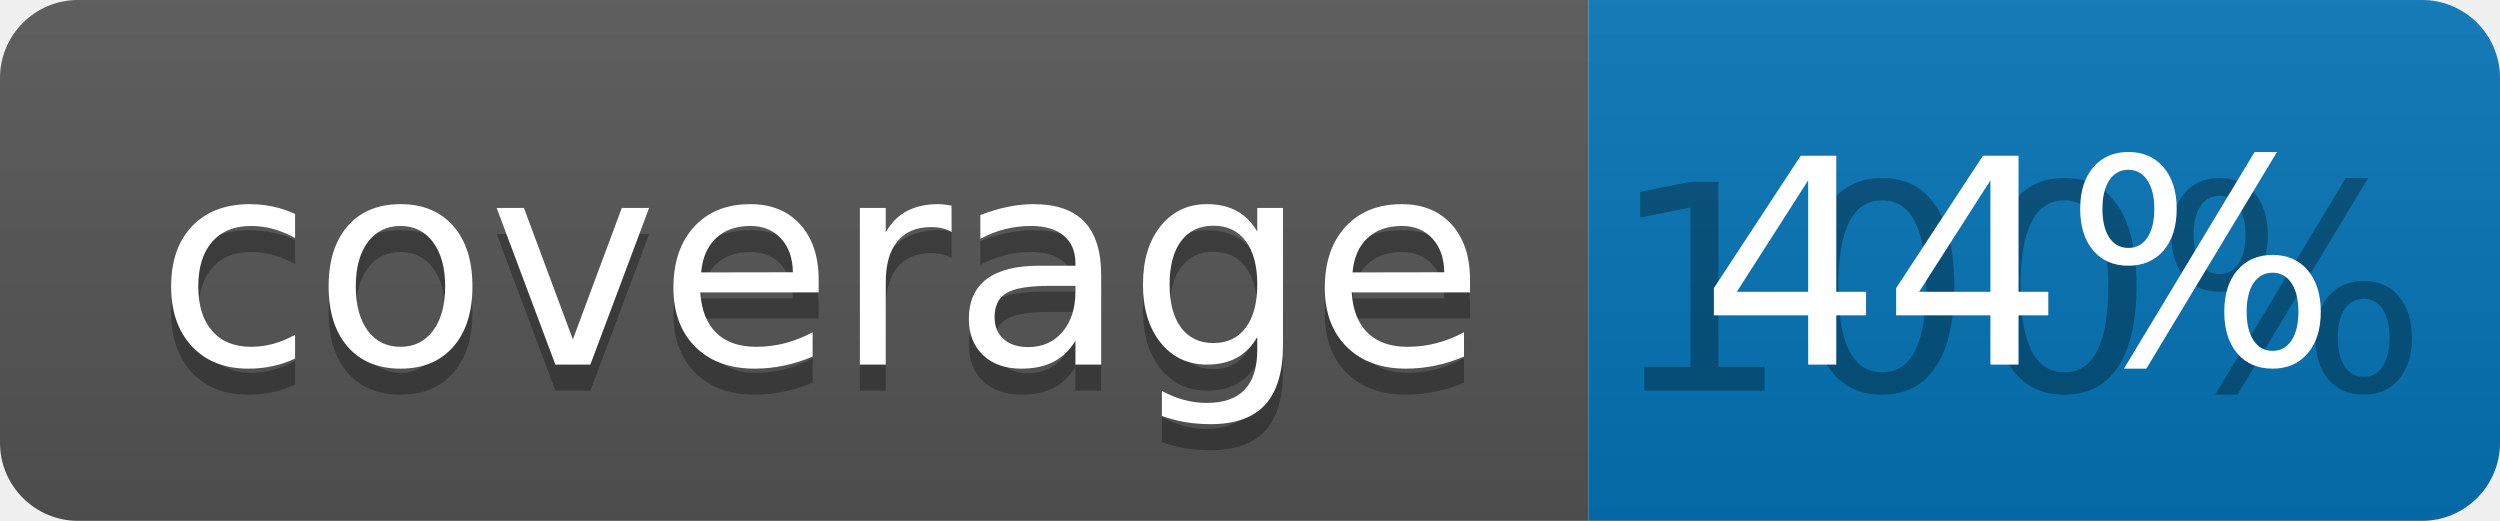
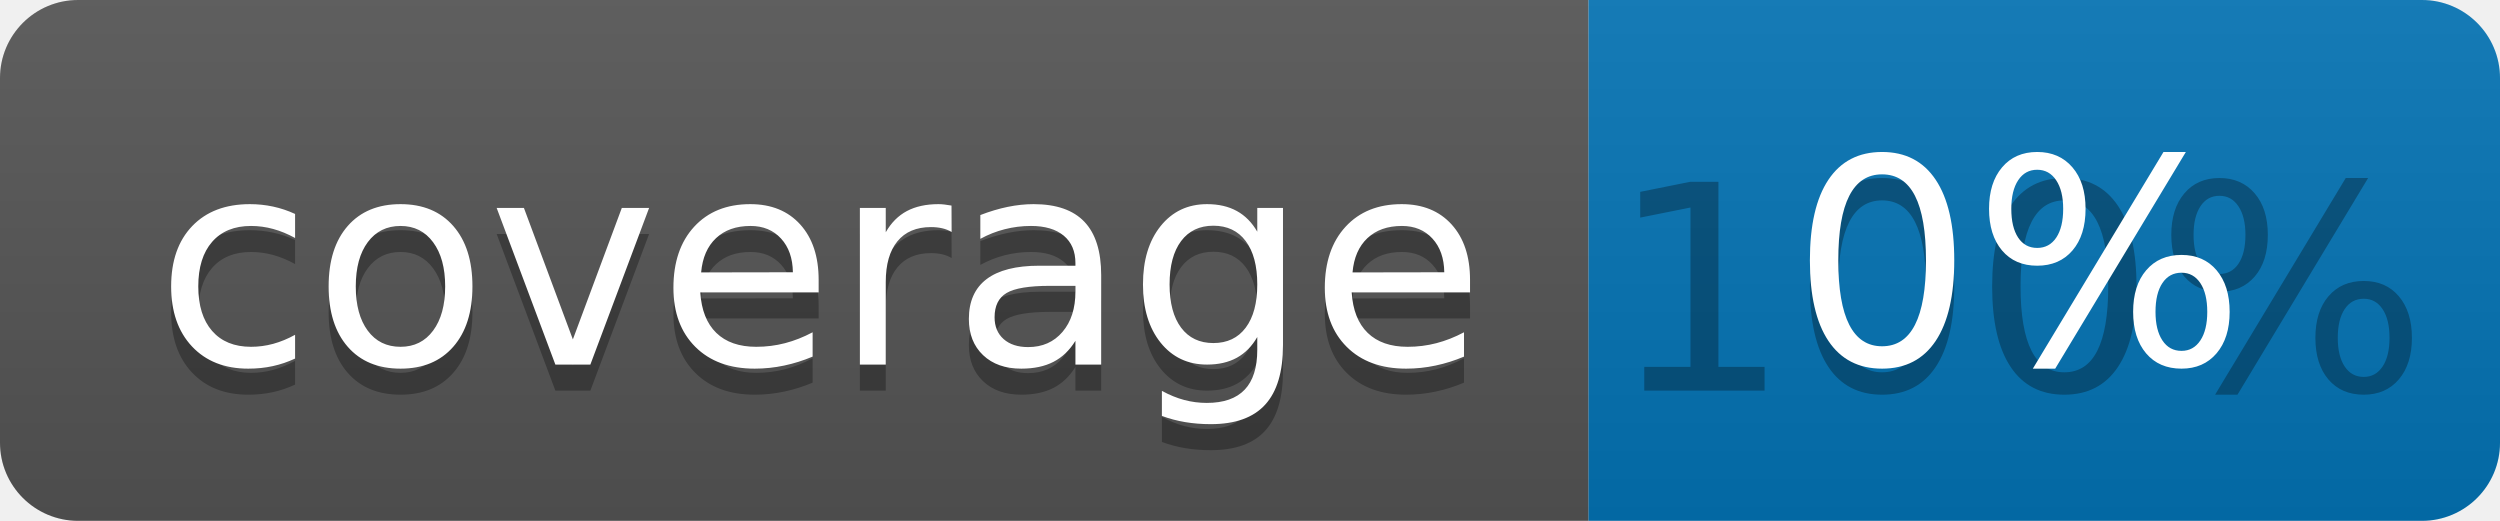
<svg xmlns="http://www.w3.org/2000/svg" width="96" height="20">
  <linearGradient id="b" x2="0" y2="100%">
    <stop offset="0" stop-color="#bbb" stop-opacity=".1" />
    <stop offset="1" stop-opacity=".1" />
  </linearGradient>
  <clipPath id="a">
    <rect width="96" height="20" rx="3" fill="#fff" />
  </clipPath>
  <g clip-path="url(#a)">
    <path fill="#555" d="M0 0h61v20H0z" />
    <path fill="#0374B5" d="M61 0h35v20H61z" />
    <path fill="url(#b)" d="M0 0h96v20H0z" />
  </g>
  <g fill="#fff" text-anchor="middle" font-family="DejaVu Sans,Verdana,Geneva,sans-serif" font-size="110">
    <text x="315" y="150" fill="#010101" fill-opacity=".3" transform="scale(.1)" textLength="510">coverage</text>
    <text x="315" y="140" transform="scale(.1)" textLength="510">coverage</text>
    <text x="775" y="150" fill="#010101" fill-opacity=".3" transform="scale(.1)" textLength="250">100%</text>
-     <text x="775" y="140" transform="scale(.1)" textLength="250">44%</text>
+     <text x="775" y="140" transform="scale(.1)" textLength="250">0%</text>
  </g>
</svg>
